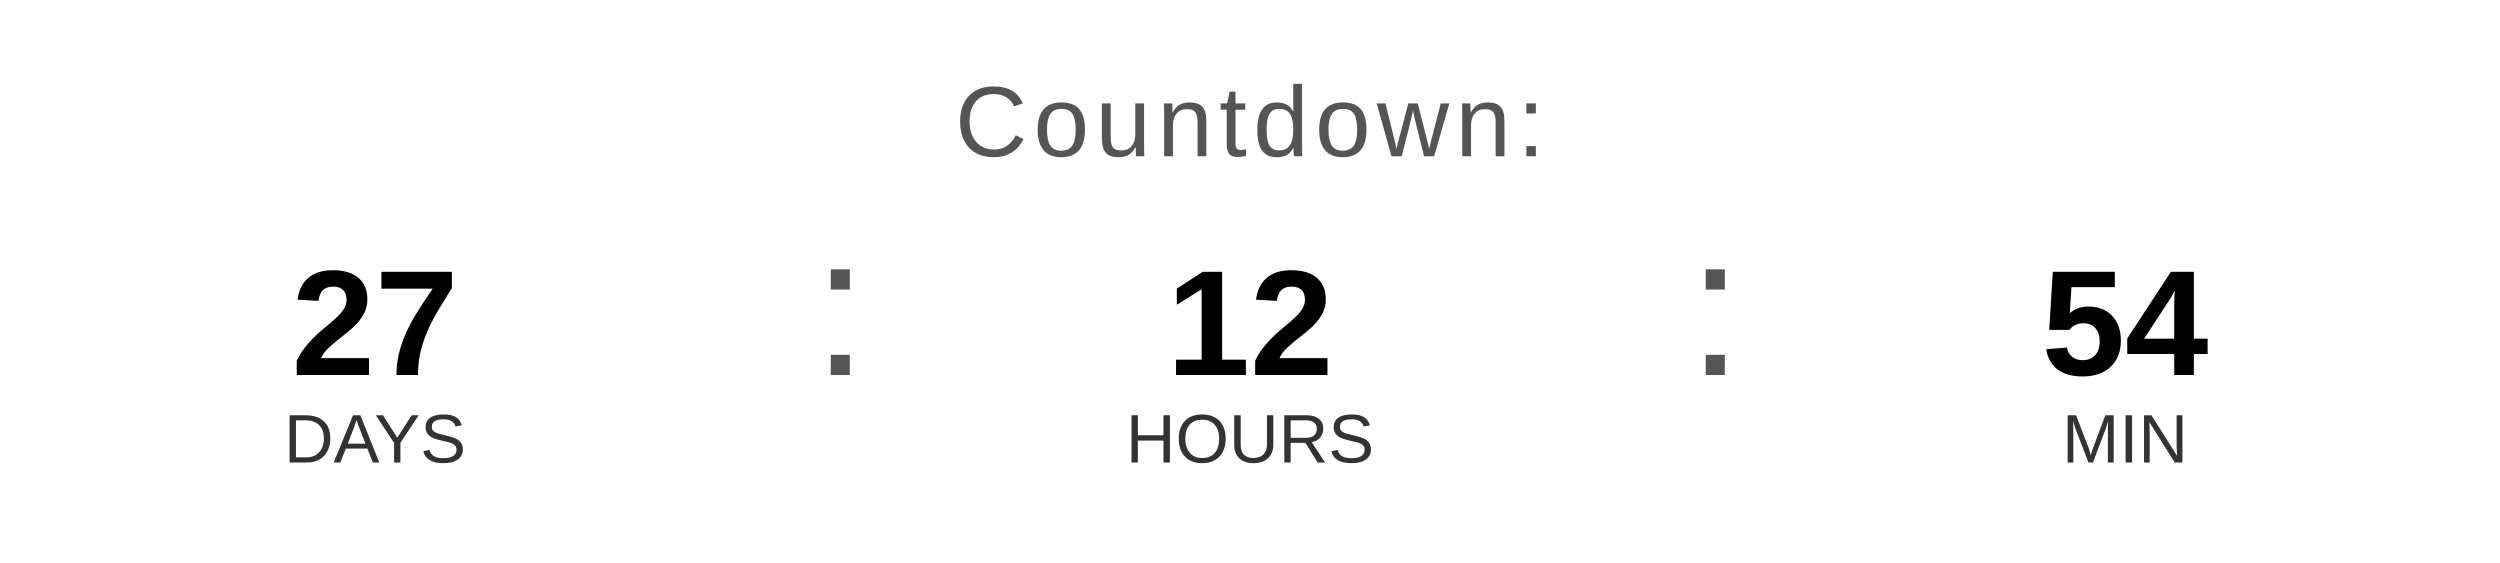
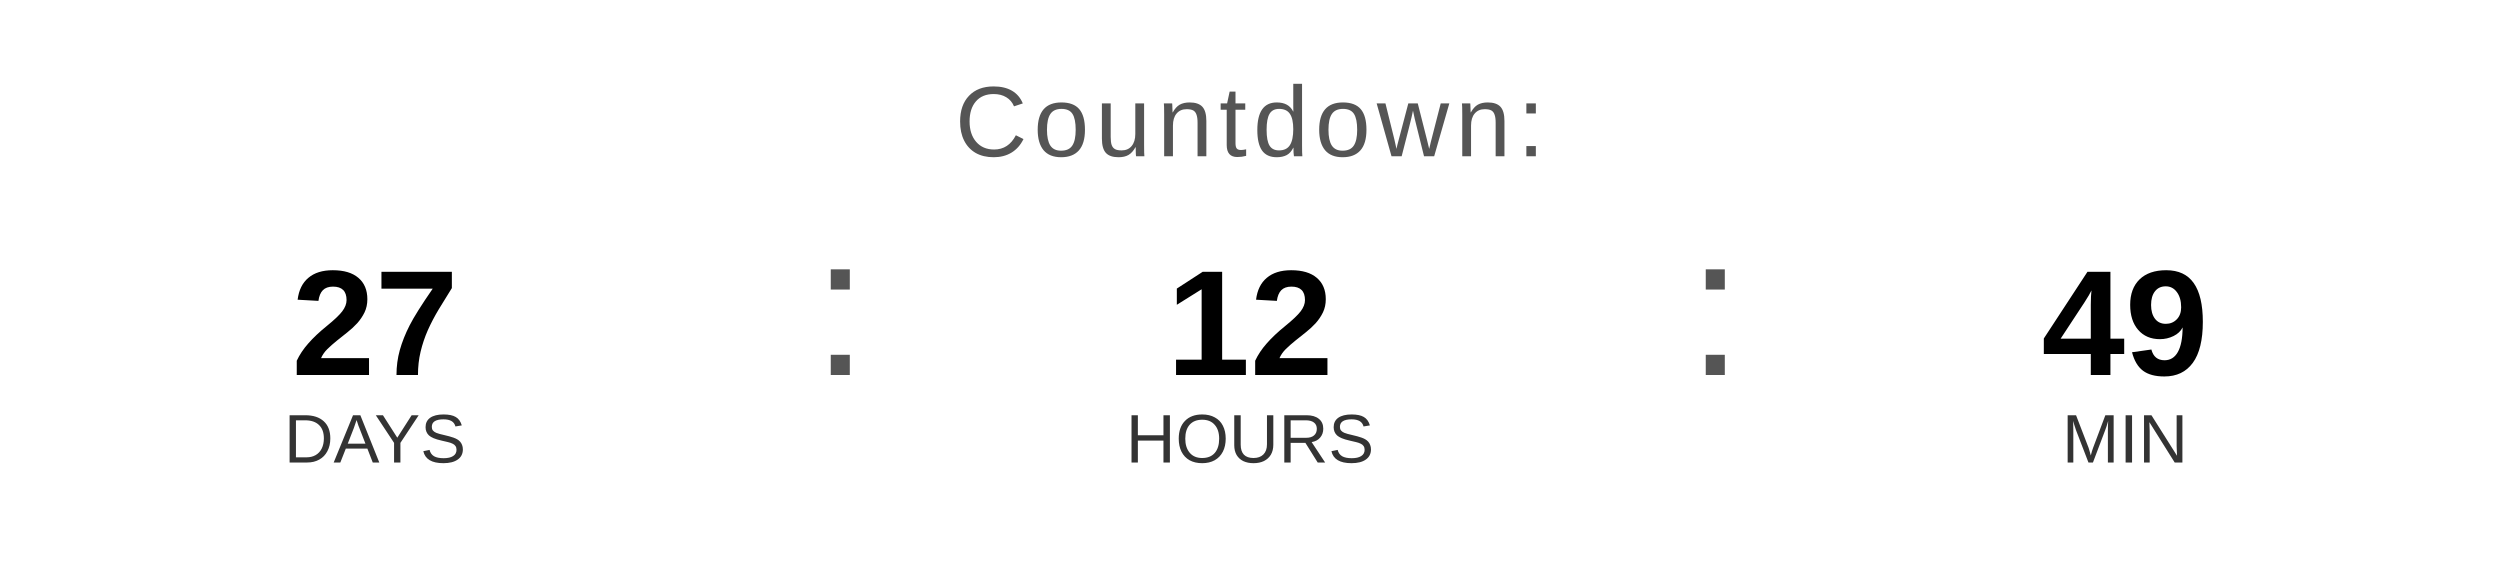
<svg xmlns="http://www.w3.org/2000/svg" width="400" height="90" viewBox="0 0 400 90">
  <text x="200" y="25" font-family="Arial, Helvetica, sans-serif" font-size="16" fill="#555555" text-anchor="middle" letter-spacing="1">
    Countdown:
  </text>
  <text x="60" y="60" font-family="Arial, Helvetica, sans-serif" font-size="24" font-weight="bold" fill="#000000" text-anchor="middle">27</text>
  <text x="60" y="74" font-family="Arial, Helvetica, sans-serif" font-size="11" fill="#333333" text-anchor="middle">DAYS</text>
  <text x="130" y="60" font-family="Arial, sans-serif" font-size="32" fill="#555555">:</text>
  <text x="200" y="60" font-family="Arial, Helvetica, sans-serif" font-size="24" font-weight="bold" fill="#000000" text-anchor="middle">12</text>
  <text x="200" y="74" font-family="Arial, Helvetica, sans-serif" font-size="11" fill="#333333" text-anchor="middle">HOURS</text>
  <text x="270" y="60" font-family="Arial, sans-serif" font-size="32" fill="#555555">:</text>
-   <text x="340" y="60" font-family="Arial, Helvetica, sans-serif" font-size="24" font-weight="bold" fill="#000000" text-anchor="middle">54</text>
+   <text x="340" y="60" font-family="Arial, Helvetica, sans-serif" font-size="24" font-weight="bold" fill="#000000" text-anchor="middle">49</text>
  <text x="340" y="74" font-family="Arial, Helvetica, sans-serif" font-size="11" fill="#333333" text-anchor="middle">MIN</text>
</svg>
